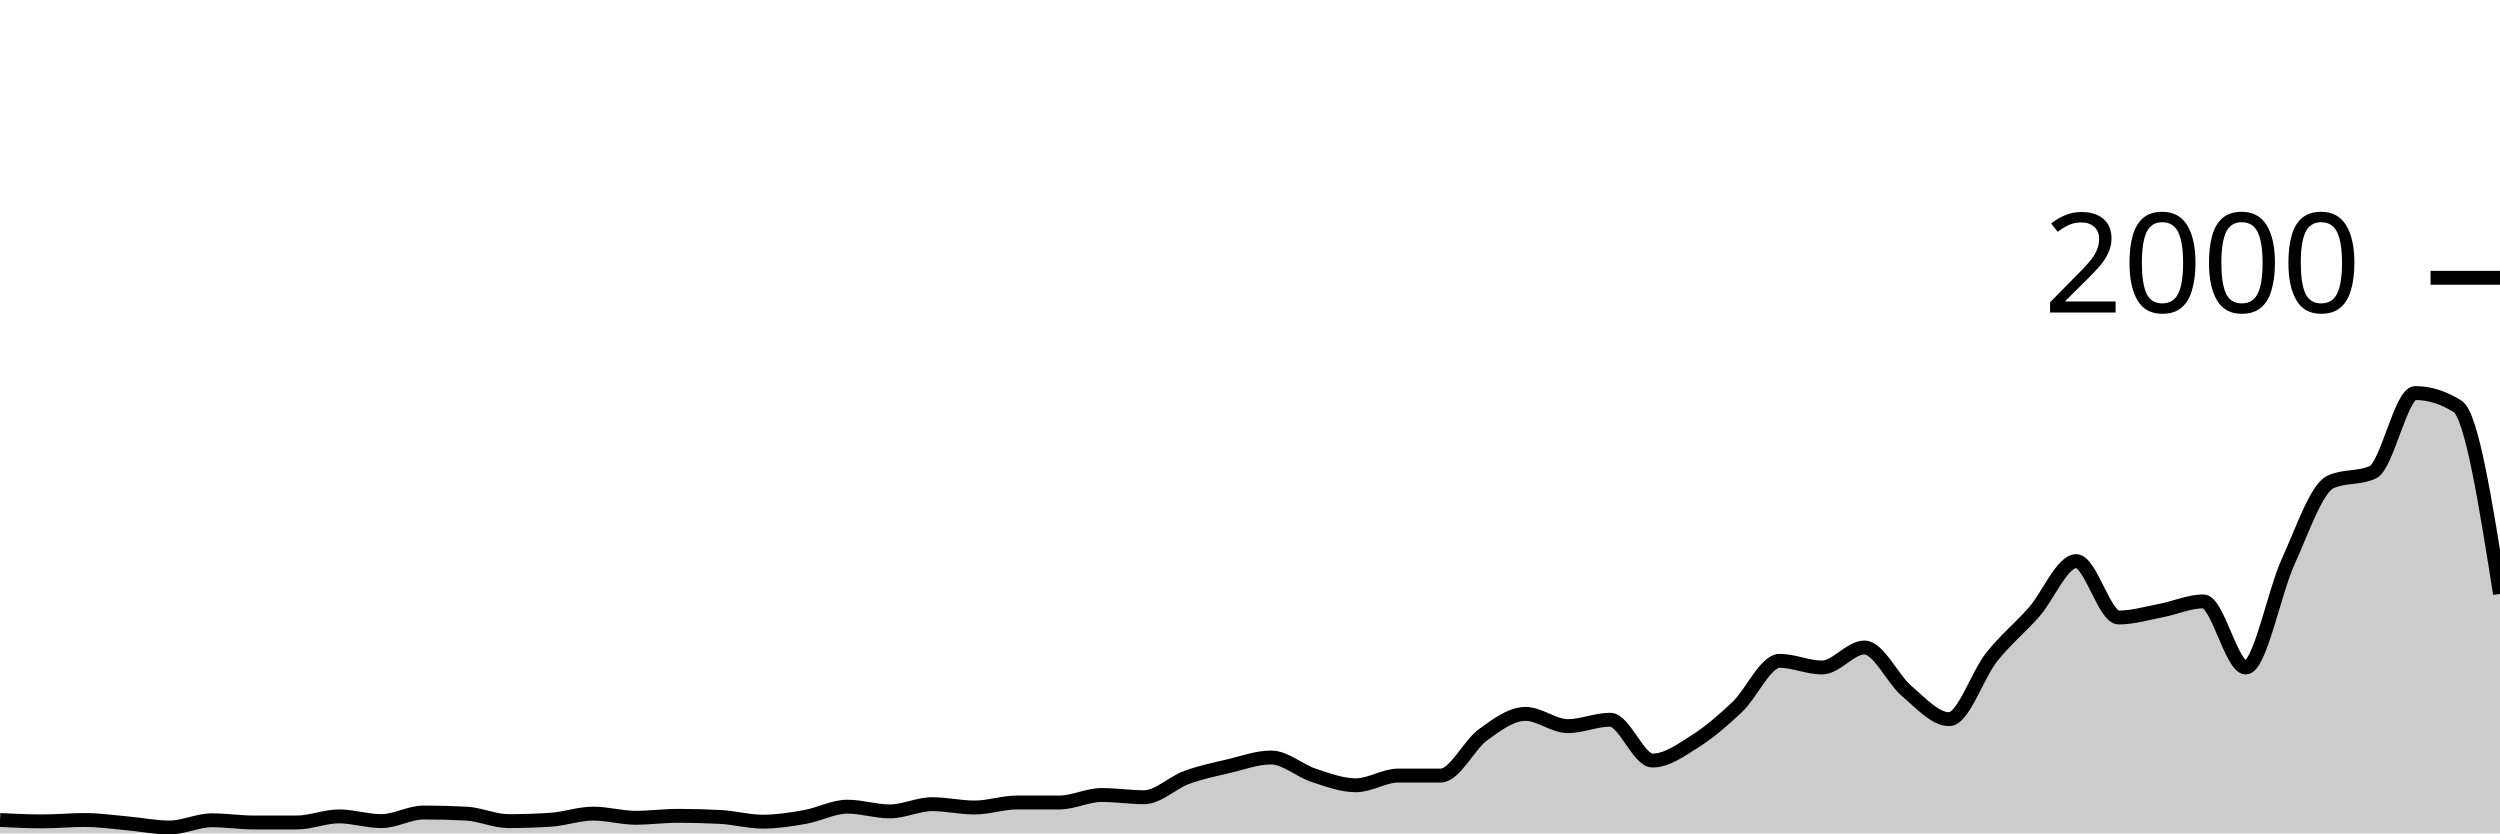
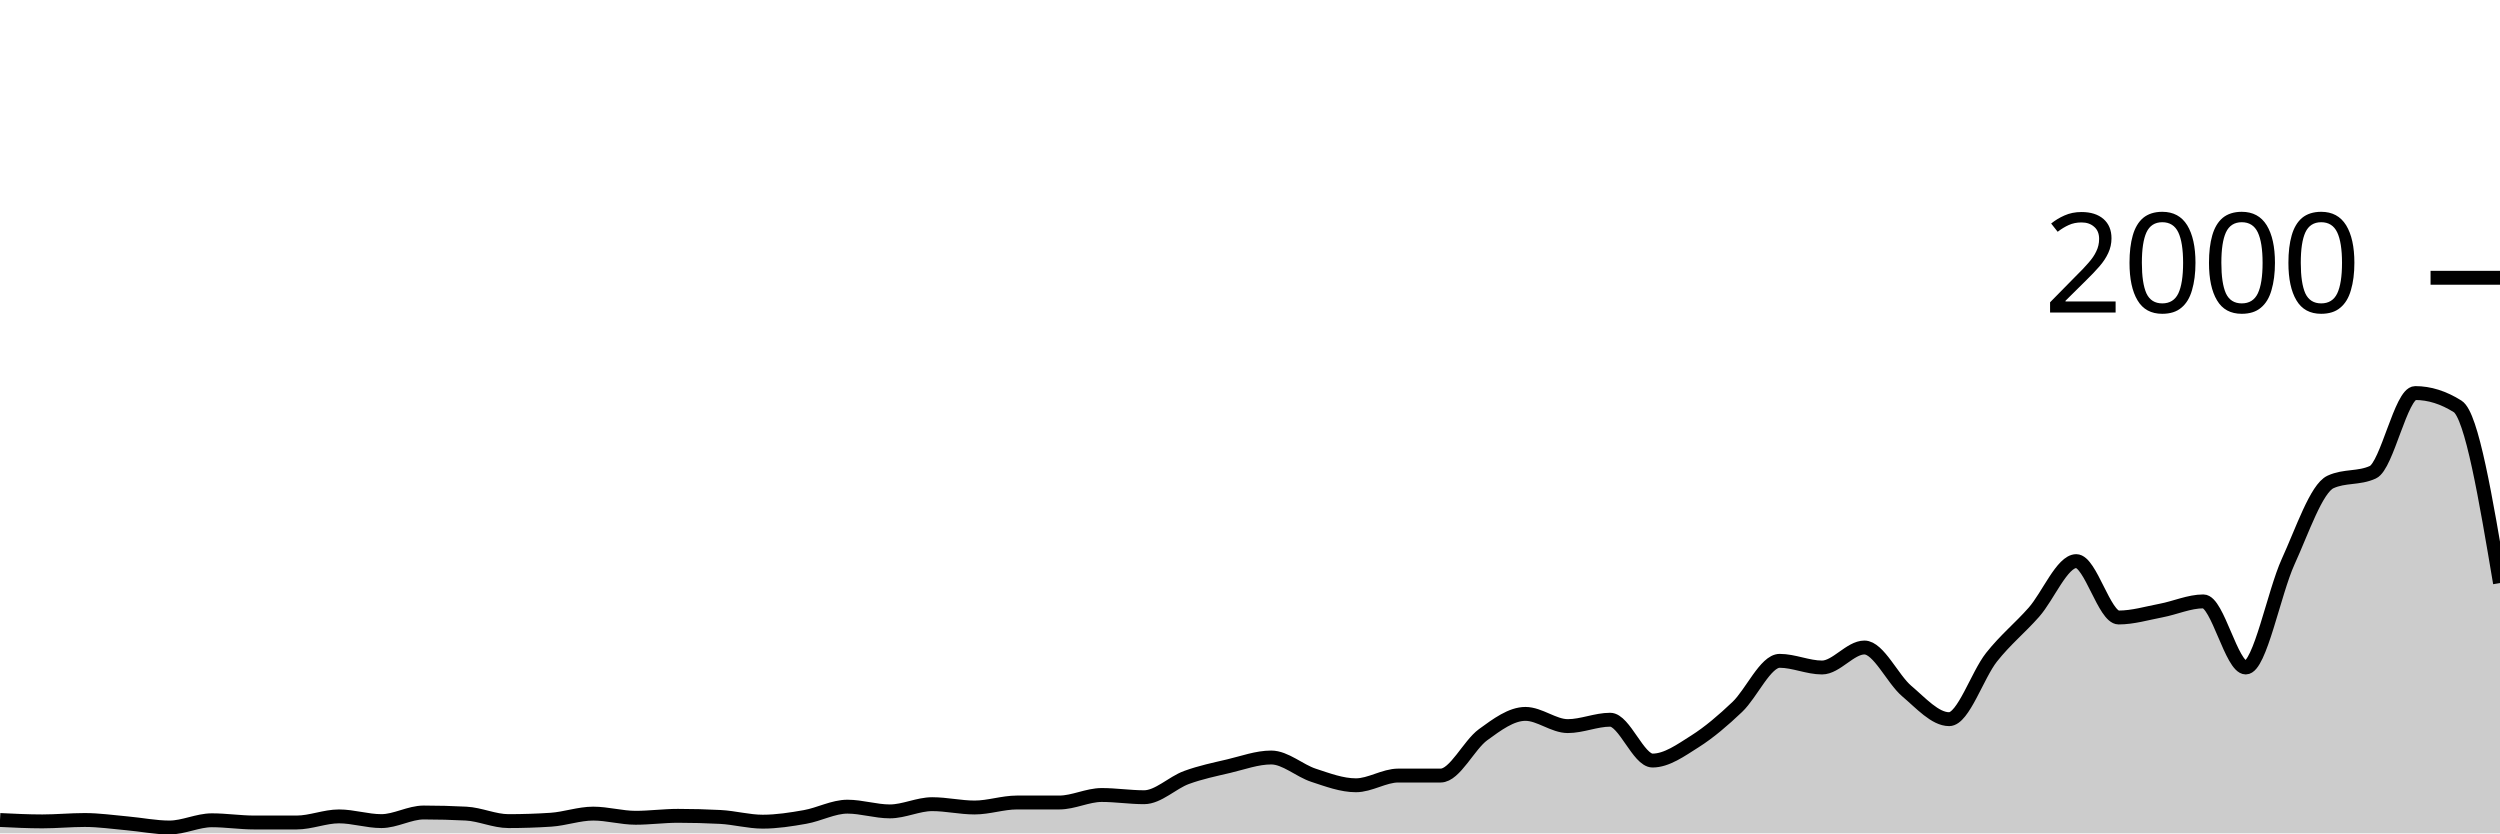
<svg xmlns="http://www.w3.org/2000/svg" viewBox="0 0 180 60">
  <g transform="translate(0,20)">
-     <path class="area" fill="rgba(0, 0, 0, 0.2)" d="M0,39.04C1.017,39.09,2.034,39.14,3.051,39.14C4.068,39.14,5.085,39.04,6.102,39.04C7.119,39.04,8.136,39.19,9.153,39.28C10.169,39.37,11.186,39.58,12.203,39.58C13.22,39.58,14.237,39.06,15.254,39.06C16.271,39.06,17.288,39.22,18.305,39.22C19.322,39.22,20.339,39.22,21.356,39.22C22.373,39.22,23.39,38.78,24.407,38.78C25.424,38.78,26.441,39.12,27.458,39.12C28.475,39.12,29.492,38.5,30.508,38.5C31.525,38.5,32.542,38.527,33.559,38.58C34.576,38.633,35.593,39.12,36.61,39.12C37.627,39.12,38.644,39.087,39.661,39.02C40.678,38.953,41.695,38.58,42.712,38.58C43.729,38.58,44.746,38.88,45.763,38.88C46.78,38.88,47.797,38.74,48.814,38.74C49.831,38.74,50.847,38.767,51.864,38.82C52.881,38.873,53.898,39.16,54.915,39.16C55.932,39.16,56.949,39,57.966,38.82C58.983,38.64,60,38.08,61.017,38.08C62.034,38.08,63.051,38.42,64.068,38.42C65.085,38.42,66.102,37.9,67.119,37.9C68.136,37.9,69.153,38.14,70.169,38.14C71.186,38.14,72.203,37.78,73.22,37.78C74.237,37.78,75.254,37.78,76.271,37.78C77.288,37.78,78.305,37.24,79.322,37.24C80.339,37.24,81.356,37.4,82.373,37.4C83.39,37.4,84.407,36.353,85.424,35.98C86.441,35.607,87.458,35.4,88.475,35.16C89.492,34.92,90.508,34.54,91.525,34.54C92.542,34.54,93.559,35.487,94.576,35.82C95.593,36.153,96.61,36.54,97.627,36.54C98.644,36.54,99.661,35.84,100.678,35.84C101.695,35.84,102.712,35.84,103.729,35.84C104.746,35.84,105.763,33.64,106.78,32.9C107.797,32.16,108.814,31.4,109.831,31.4C110.847,31.4,111.864,32.28,112.881,32.28C113.898,32.28,114.915,31.82,115.932,31.82C116.949,31.82,117.966,34.76,118.983,34.76C120,34.76,121.017,34.023,122.034,33.38C123.051,32.737,124.068,31.867,125.085,30.9C126.102,29.933,127.119,27.58,128.136,27.58C129.153,27.58,130.169,28.06,131.186,28.06C132.203,28.06,133.22,26.62,134.237,26.62C135.254,26.62,136.271,28.9,137.288,29.76C138.305,30.62,139.322,31.78,140.339,31.78C141.356,31.78,142.373,28.603,143.39,27.32C144.407,26.037,145.424,25.233,146.441,24.08C147.458,22.927,148.475,20.4,149.492,20.4C150.508,20.4,151.525,24.46,152.542,24.46C153.559,24.46,154.576,24.153,155.593,23.96C156.61,23.767,157.627,23.3,158.644,23.3C159.661,23.3,160.678,28.06,161.695,28.06C162.712,28.06,163.729,22.667,164.746,20.44C165.763,18.213,166.78,15.167,167.797,14.7C168.814,14.233,169.831,14.467,170.847,14C171.864,13.533,172.881,8.3,173.898,8.3C174.915,8.3,175.932,8.62,176.949,9.26C177.966,9.9,178.983,16.33,180,22.76L180,40C178.983,40,177.966,40,176.949,40C175.932,40,174.915,40,173.898,40C172.881,40,171.864,40,170.847,40C169.831,40,168.814,40,167.797,40C166.78,40,165.763,40,164.746,40C163.729,40,162.712,40,161.695,40C160.678,40,159.661,40,158.644,40C157.627,40,156.61,40,155.593,40C154.576,40,153.559,40,152.542,40C151.525,40,150.508,40,149.492,40C148.475,40,147.458,40,146.441,40C145.424,40,144.407,40,143.39,40C142.373,40,141.356,40,140.339,40C139.322,40,138.305,40,137.288,40C136.271,40,135.254,40,134.237,40C133.22,40,132.203,40,131.186,40C130.169,40,129.153,40,128.136,40C127.119,40,126.102,40,125.085,40C124.068,40,123.051,40,122.034,40C121.017,40,120,40,118.983,40C117.966,40,116.949,40,115.932,40C114.915,40,113.898,40,112.881,40C111.864,40,110.847,40,109.831,40C108.814,40,107.797,40,106.78,40C105.763,40,104.746,40,103.729,40C102.712,40,101.695,40,100.678,40C99.661,40,98.644,40,97.627,40C96.61,40,95.593,40,94.576,40C93.559,40,92.542,40,91.525,40C90.508,40,89.492,40,88.475,40C87.458,40,86.441,40,85.424,40C84.407,40,83.39,40,82.373,40C81.356,40,80.339,40,79.322,40C78.305,40,77.288,40,76.271,40C75.254,40,74.237,40,73.22,40C72.203,40,71.186,40,70.169,40C69.153,40,68.136,40,67.119,40C66.102,40,65.085,40,64.068,40C63.051,40,62.034,40,61.017,40C60,40,58.983,40,57.966,40C56.949,40,55.932,40,54.915,40C53.898,40,52.881,40,51.864,40C50.847,40,49.831,40,48.814,40C47.797,40,46.78,40,45.763,40C44.746,40,43.729,40,42.712,40C41.695,40,40.678,40,39.661,40C38.644,40,37.627,40,36.61,40C35.593,40,34.576,40,33.559,40C32.542,40,31.525,40,30.508,40C29.492,40,28.475,40,27.458,40C26.441,40,25.424,40,24.407,40C23.39,40,22.373,40,21.356,40C20.339,40,19.322,40,18.305,40C17.288,40,16.271,40,15.254,40C14.237,40,13.22,40,12.203,40C11.186,40,10.169,40,9.153,40C8.136,40,7.119,40,6.102,40C5.085,40,4.068,40,3.051,40C2.034,40,1.017,40,0,40Z" />
-     <path class="line" stroke="black" fill="none" d="M0,39.04C1.017,39.09,2.034,39.14,3.051,39.14C4.068,39.14,5.085,39.04,6.102,39.04C7.119,39.04,8.136,39.19,9.153,39.28C10.169,39.37,11.186,39.58,12.203,39.58C13.22,39.58,14.237,39.06,15.254,39.06C16.271,39.06,17.288,39.22,18.305,39.22C19.322,39.22,20.339,39.22,21.356,39.22C22.373,39.22,23.39,38.78,24.407,38.78C25.424,38.78,26.441,39.12,27.458,39.12C28.475,39.12,29.492,38.5,30.508,38.5C31.525,38.5,32.542,38.527,33.559,38.58C34.576,38.633,35.593,39.12,36.61,39.12C37.627,39.12,38.644,39.087,39.661,39.02C40.678,38.953,41.695,38.58,42.712,38.58C43.729,38.58,44.746,38.88,45.763,38.88C46.78,38.88,47.797,38.74,48.814,38.74C49.831,38.74,50.847,38.767,51.864,38.82C52.881,38.873,53.898,39.16,54.915,39.16C55.932,39.16,56.949,39,57.966,38.82C58.983,38.64,60,38.08,61.017,38.08C62.034,38.08,63.051,38.42,64.068,38.42C65.085,38.42,66.102,37.9,67.119,37.9C68.136,37.9,69.153,38.14,70.169,38.14C71.186,38.14,72.203,37.78,73.22,37.78C74.237,37.78,75.254,37.78,76.271,37.78C77.288,37.78,78.305,37.24,79.322,37.24C80.339,37.24,81.356,37.4,82.373,37.4C83.39,37.4,84.407,36.353,85.424,35.98C86.441,35.607,87.458,35.4,88.475,35.16C89.492,34.92,90.508,34.54,91.525,34.54C92.542,34.54,93.559,35.487,94.576,35.82C95.593,36.153,96.61,36.54,97.627,36.54C98.644,36.54,99.661,35.84,100.678,35.84C101.695,35.84,102.712,35.84,103.729,35.84C104.746,35.84,105.763,33.64,106.78,32.9C107.797,32.16,108.814,31.4,109.831,31.4C110.847,31.4,111.864,32.28,112.881,32.28C113.898,32.28,114.915,31.82,115.932,31.82C116.949,31.82,117.966,34.76,118.983,34.76C120,34.76,121.017,34.023,122.034,33.38C123.051,32.737,124.068,31.867,125.085,30.9C126.102,29.933,127.119,27.58,128.136,27.58C129.153,27.58,130.169,28.06,131.186,28.06C132.203,28.06,133.22,26.62,134.237,26.62C135.254,26.62,136.271,28.9,137.288,29.76C138.305,30.62,139.322,31.78,140.339,31.78C141.356,31.78,142.373,28.603,143.39,27.32C144.407,26.037,145.424,25.233,146.441,24.08C147.458,22.927,148.475,20.4,149.492,20.4C150.508,20.4,151.525,24.46,152.542,24.46C153.559,24.46,154.576,24.153,155.593,23.96C156.61,23.767,157.627,23.3,158.644,23.3C159.661,23.3,160.678,28.06,161.695,28.06C162.712,28.06,163.729,22.667,164.746,20.44C165.763,18.213,166.78,15.167,167.797,14.7C168.814,14.233,169.831,14.467,170.847,14C171.864,13.533,172.881,8.3,173.898,8.3C174.915,8.3,175.932,8.62,176.949,9.26C177.966,9.9,178.983,16.33,180,22.76" />
+     <path class="area" fill="rgba(0, 0, 0, 0.2)" d="M0,39.04C1.017,39.09,2.034,39.14,3.051,39.14C4.068,39.14,5.085,39.04,6.102,39.04C7.119,39.04,8.136,39.19,9.153,39.28C10.169,39.37,11.186,39.58,12.203,39.58C13.22,39.58,14.237,39.06,15.254,39.06C16.271,39.06,17.288,39.22,18.305,39.22C19.322,39.22,20.339,39.22,21.356,39.22C22.373,39.22,23.39,38.78,24.407,38.78C25.424,38.78,26.441,39.12,27.458,39.12C28.475,39.12,29.492,38.5,30.508,38.5C31.525,38.5,32.542,38.527,33.559,38.58C34.576,38.633,35.593,39.12,36.61,39.12C37.627,39.12,38.644,39.087,39.661,39.02C40.678,38.953,41.695,38.58,42.712,38.58C43.729,38.58,44.746,38.88,45.763,38.88C46.78,38.88,47.797,38.74,48.814,38.74C49.831,38.74,50.847,38.767,51.864,38.82C52.881,38.873,53.898,39.16,54.915,39.16C55.932,39.16,56.949,39,57.966,38.82C58.983,38.64,60,38.08,61.017,38.08C62.034,38.08,63.051,38.42,64.068,38.42C65.085,38.42,66.102,37.9,67.119,37.9C68.136,37.9,69.153,38.14,70.169,38.14C71.186,38.14,72.203,37.78,73.22,37.78C74.237,37.78,75.254,37.78,76.271,37.78C77.288,37.78,78.305,37.24,79.322,37.24C80.339,37.24,81.356,37.4,82.373,37.4C83.39,37.4,84.407,36.353,85.424,35.98C86.441,35.607,87.458,35.4,88.475,35.16C89.492,34.92,90.508,34.54,91.525,34.54C92.542,34.54,93.559,35.487,94.576,35.82C95.593,36.153,96.61,36.54,97.627,36.54C98.644,36.54,99.661,35.84,100.678,35.84C101.695,35.84,102.712,35.84,103.729,35.84C104.746,35.84,105.763,33.64,106.78,32.9C107.797,32.16,108.814,31.4,109.831,31.4C110.847,31.4,111.864,32.28,112.881,32.28C113.898,32.28,114.915,31.82,115.932,31.82C116.949,31.82,117.966,34.76,118.983,34.76C120,34.76,121.017,34.023,122.034,33.38C123.051,32.737,124.068,31.867,125.085,30.9C126.102,29.933,127.119,27.58,128.136,27.58C129.153,27.58,130.169,28.06,131.186,28.06C132.203,28.06,133.22,26.62,134.237,26.62C135.254,26.62,136.271,28.9,137.288,29.76C138.305,30.62,139.322,31.78,140.339,31.78C141.356,31.78,142.373,28.603,143.39,27.32C144.407,26.037,145.424,25.233,146.441,24.08C147.458,22.927,148.475,20.4,149.492,20.4C150.508,20.4,151.525,24.46,152.542,24.46C153.559,24.46,154.576,24.153,155.593,23.96C156.61,23.767,157.627,23.3,158.644,23.3C159.661,23.3,160.678,28.06,161.695,28.06C162.712,28.06,163.729,22.667,164.746,20.44C165.763,18.213,166.78,15.167,167.797,14.7C168.814,14.233,169.831,14.467,170.847,14C171.864,13.533,172.881,8.3,173.898,8.3C174.915,8.3,175.932,8.62,176.949,9.26C177.966,9.9,178.983,15.94,180,21.98L180,40C178.983,40,177.966,40,176.949,40C175.932,40,174.915,40,173.898,40C172.881,40,171.864,40,170.847,40C169.831,40,168.814,40,167.797,40C166.78,40,165.763,40,164.746,40C163.729,40,162.712,40,161.695,40C160.678,40,159.661,40,158.644,40C157.627,40,156.61,40,155.593,40C154.576,40,153.559,40,152.542,40C151.525,40,150.508,40,149.492,40C148.475,40,147.458,40,146.441,40C145.424,40,144.407,40,143.39,40C142.373,40,141.356,40,140.339,40C139.322,40,138.305,40,137.288,40C136.271,40,135.254,40,134.237,40C133.22,40,132.203,40,131.186,40C130.169,40,129.153,40,128.136,40C127.119,40,126.102,40,125.085,40C124.068,40,123.051,40,122.034,40C121.017,40,120,40,118.983,40C117.966,40,116.949,40,115.932,40C114.915,40,113.898,40,112.881,40C111.864,40,110.847,40,109.831,40C108.814,40,107.797,40,106.78,40C105.763,40,104.746,40,103.729,40C102.712,40,101.695,40,100.678,40C99.661,40,98.644,40,97.627,40C96.61,40,95.593,40,94.576,40C93.559,40,92.542,40,91.525,40C90.508,40,89.492,40,88.475,40C87.458,40,86.441,40,85.424,40C84.407,40,83.39,40,82.373,40C81.356,40,80.339,40,79.322,40C78.305,40,77.288,40,76.271,40C75.254,40,74.237,40,73.22,40C72.203,40,71.186,40,70.169,40C69.153,40,68.136,40,67.119,40C66.102,40,65.085,40,64.068,40C63.051,40,62.034,40,61.017,40C60,40,58.983,40,57.966,40C56.949,40,55.932,40,54.915,40C53.898,40,52.881,40,51.864,40C50.847,40,49.831,40,48.814,40C47.797,40,46.78,40,45.763,40C44.746,40,43.729,40,42.712,40C41.695,40,40.678,40,39.661,40C38.644,40,37.627,40,36.61,40C35.593,40,34.576,40,33.559,40C32.542,40,31.525,40,30.508,40C29.492,40,28.475,40,27.458,40C26.441,40,25.424,40,24.407,40C23.39,40,22.373,40,21.356,40C20.339,40,19.322,40,18.305,40C17.288,40,16.271,40,15.254,40C14.237,40,13.22,40,12.203,40C11.186,40,10.169,40,9.153,40C8.136,40,7.119,40,6.102,40C5.085,40,4.068,40,3.051,40C2.034,40,1.017,40,0,40Z" />
+     <path class="line" stroke="black" fill="none" d="M0,39.04C1.017,39.09,2.034,39.14,3.051,39.14C4.068,39.14,5.085,39.04,6.102,39.04C7.119,39.04,8.136,39.19,9.153,39.28C10.169,39.37,11.186,39.58,12.203,39.58C13.22,39.58,14.237,39.06,15.254,39.06C16.271,39.06,17.288,39.22,18.305,39.22C19.322,39.22,20.339,39.22,21.356,39.22C22.373,39.22,23.39,38.78,24.407,38.78C25.424,38.78,26.441,39.12,27.458,39.12C28.475,39.12,29.492,38.5,30.508,38.5C31.525,38.5,32.542,38.527,33.559,38.58C34.576,38.633,35.593,39.12,36.61,39.12C37.627,39.12,38.644,39.087,39.661,39.02C40.678,38.953,41.695,38.58,42.712,38.58C43.729,38.58,44.746,38.88,45.763,38.88C46.78,38.88,47.797,38.74,48.814,38.74C49.831,38.74,50.847,38.767,51.864,38.82C52.881,38.873,53.898,39.16,54.915,39.16C55.932,39.16,56.949,39,57.966,38.82C58.983,38.64,60,38.08,61.017,38.08C62.034,38.08,63.051,38.42,64.068,38.42C65.085,38.42,66.102,37.9,67.119,37.9C68.136,37.9,69.153,38.14,70.169,38.14C71.186,38.14,72.203,37.78,73.22,37.78C74.237,37.78,75.254,37.78,76.271,37.78C77.288,37.78,78.305,37.24,79.322,37.24C80.339,37.24,81.356,37.4,82.373,37.4C83.39,37.4,84.407,36.353,85.424,35.98C86.441,35.607,87.458,35.4,88.475,35.16C89.492,34.92,90.508,34.54,91.525,34.54C92.542,34.54,93.559,35.487,94.576,35.82C95.593,36.153,96.61,36.54,97.627,36.54C98.644,36.54,99.661,35.84,100.678,35.84C101.695,35.84,102.712,35.84,103.729,35.84C104.746,35.84,105.763,33.64,106.78,32.9C107.797,32.16,108.814,31.4,109.831,31.4C110.847,31.4,111.864,32.28,112.881,32.28C113.898,32.28,114.915,31.82,115.932,31.82C116.949,31.82,117.966,34.76,118.983,34.76C120,34.76,121.017,34.023,122.034,33.38C123.051,32.737,124.068,31.867,125.085,30.9C126.102,29.933,127.119,27.58,128.136,27.58C129.153,27.58,130.169,28.06,131.186,28.06C132.203,28.06,133.22,26.62,134.237,26.62C135.254,26.62,136.271,28.9,137.288,29.76C138.305,30.62,139.322,31.78,140.339,31.78C141.356,31.78,142.373,28.603,143.39,27.32C144.407,26.037,145.424,25.233,146.441,24.08C147.458,22.927,148.475,20.4,149.492,20.4C150.508,20.4,151.525,24.46,152.542,24.46C153.559,24.46,154.576,24.153,155.593,23.96C156.61,23.767,157.627,23.3,158.644,23.3C159.661,23.3,160.678,28.06,161.695,28.06C162.712,28.06,163.729,22.667,164.746,20.44C165.763,18.213,166.78,15.167,167.797,14.7C168.814,14.233,169.831,14.467,170.847,14C171.864,13.533,172.881,8.3,173.898,8.3C174.915,8.3,175.932,8.62,176.949,9.26C177.966,9.9,178.983,15.94,180,21.98" />
    <path class="axis-ceiling" stroke-width="1" stroke="black" fill="none" d="M175,0L180,0" />
    <text class="axis-ceiling-label" font-family="sans-serif" text-anchor="end" font-size="10px" x="170" y="2.5">2000</text>
  </g>
</svg>
